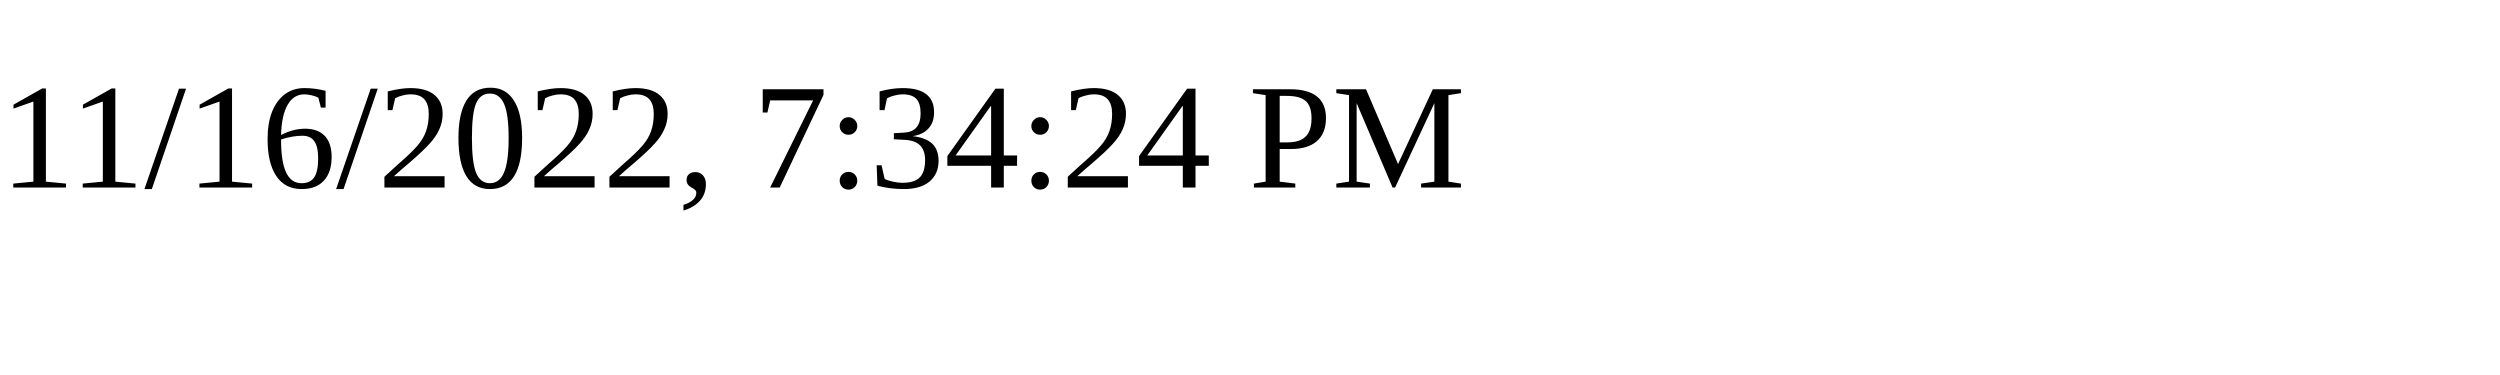
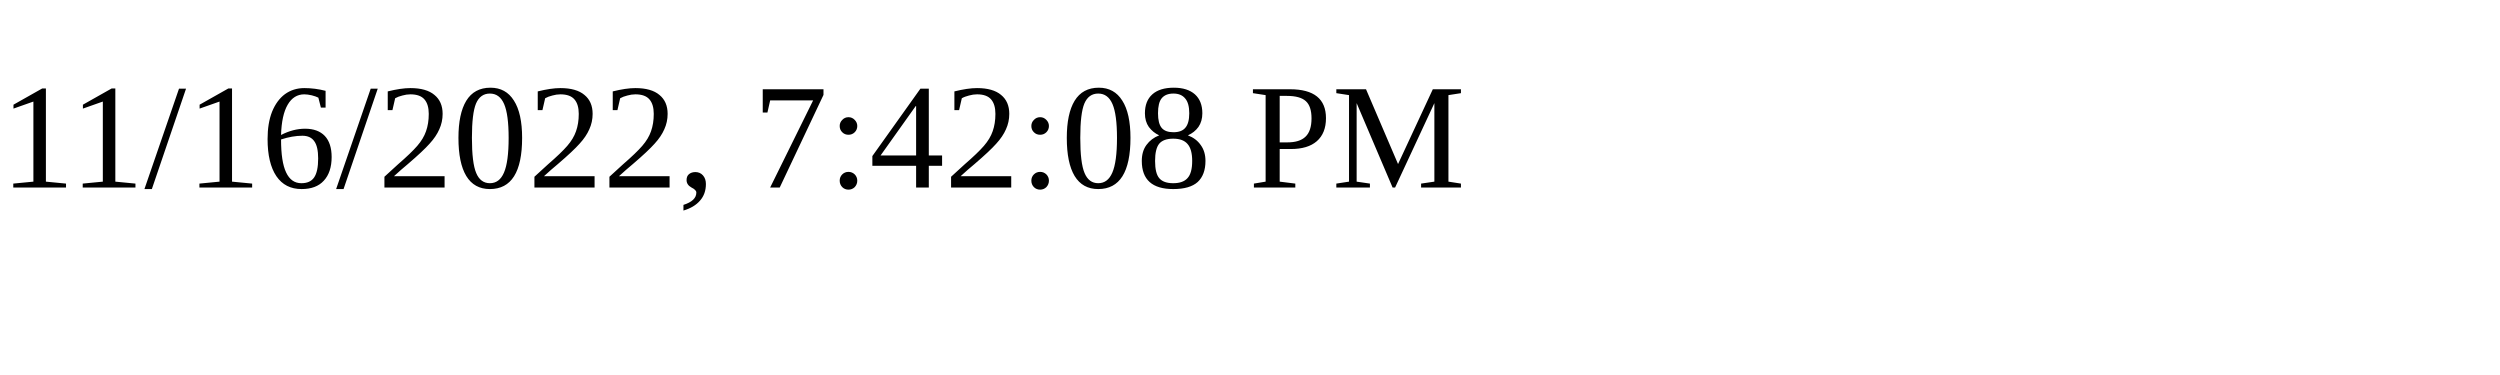
<svg xmlns="http://www.w3.org/2000/svg" height="30" width="200">
-   <text x="0" y="15">11/16/2022, 7:34:24 PM</text>
+   <text x="0" y="15">11/16/2022, 7:42:08 PM</text>
</svg>
